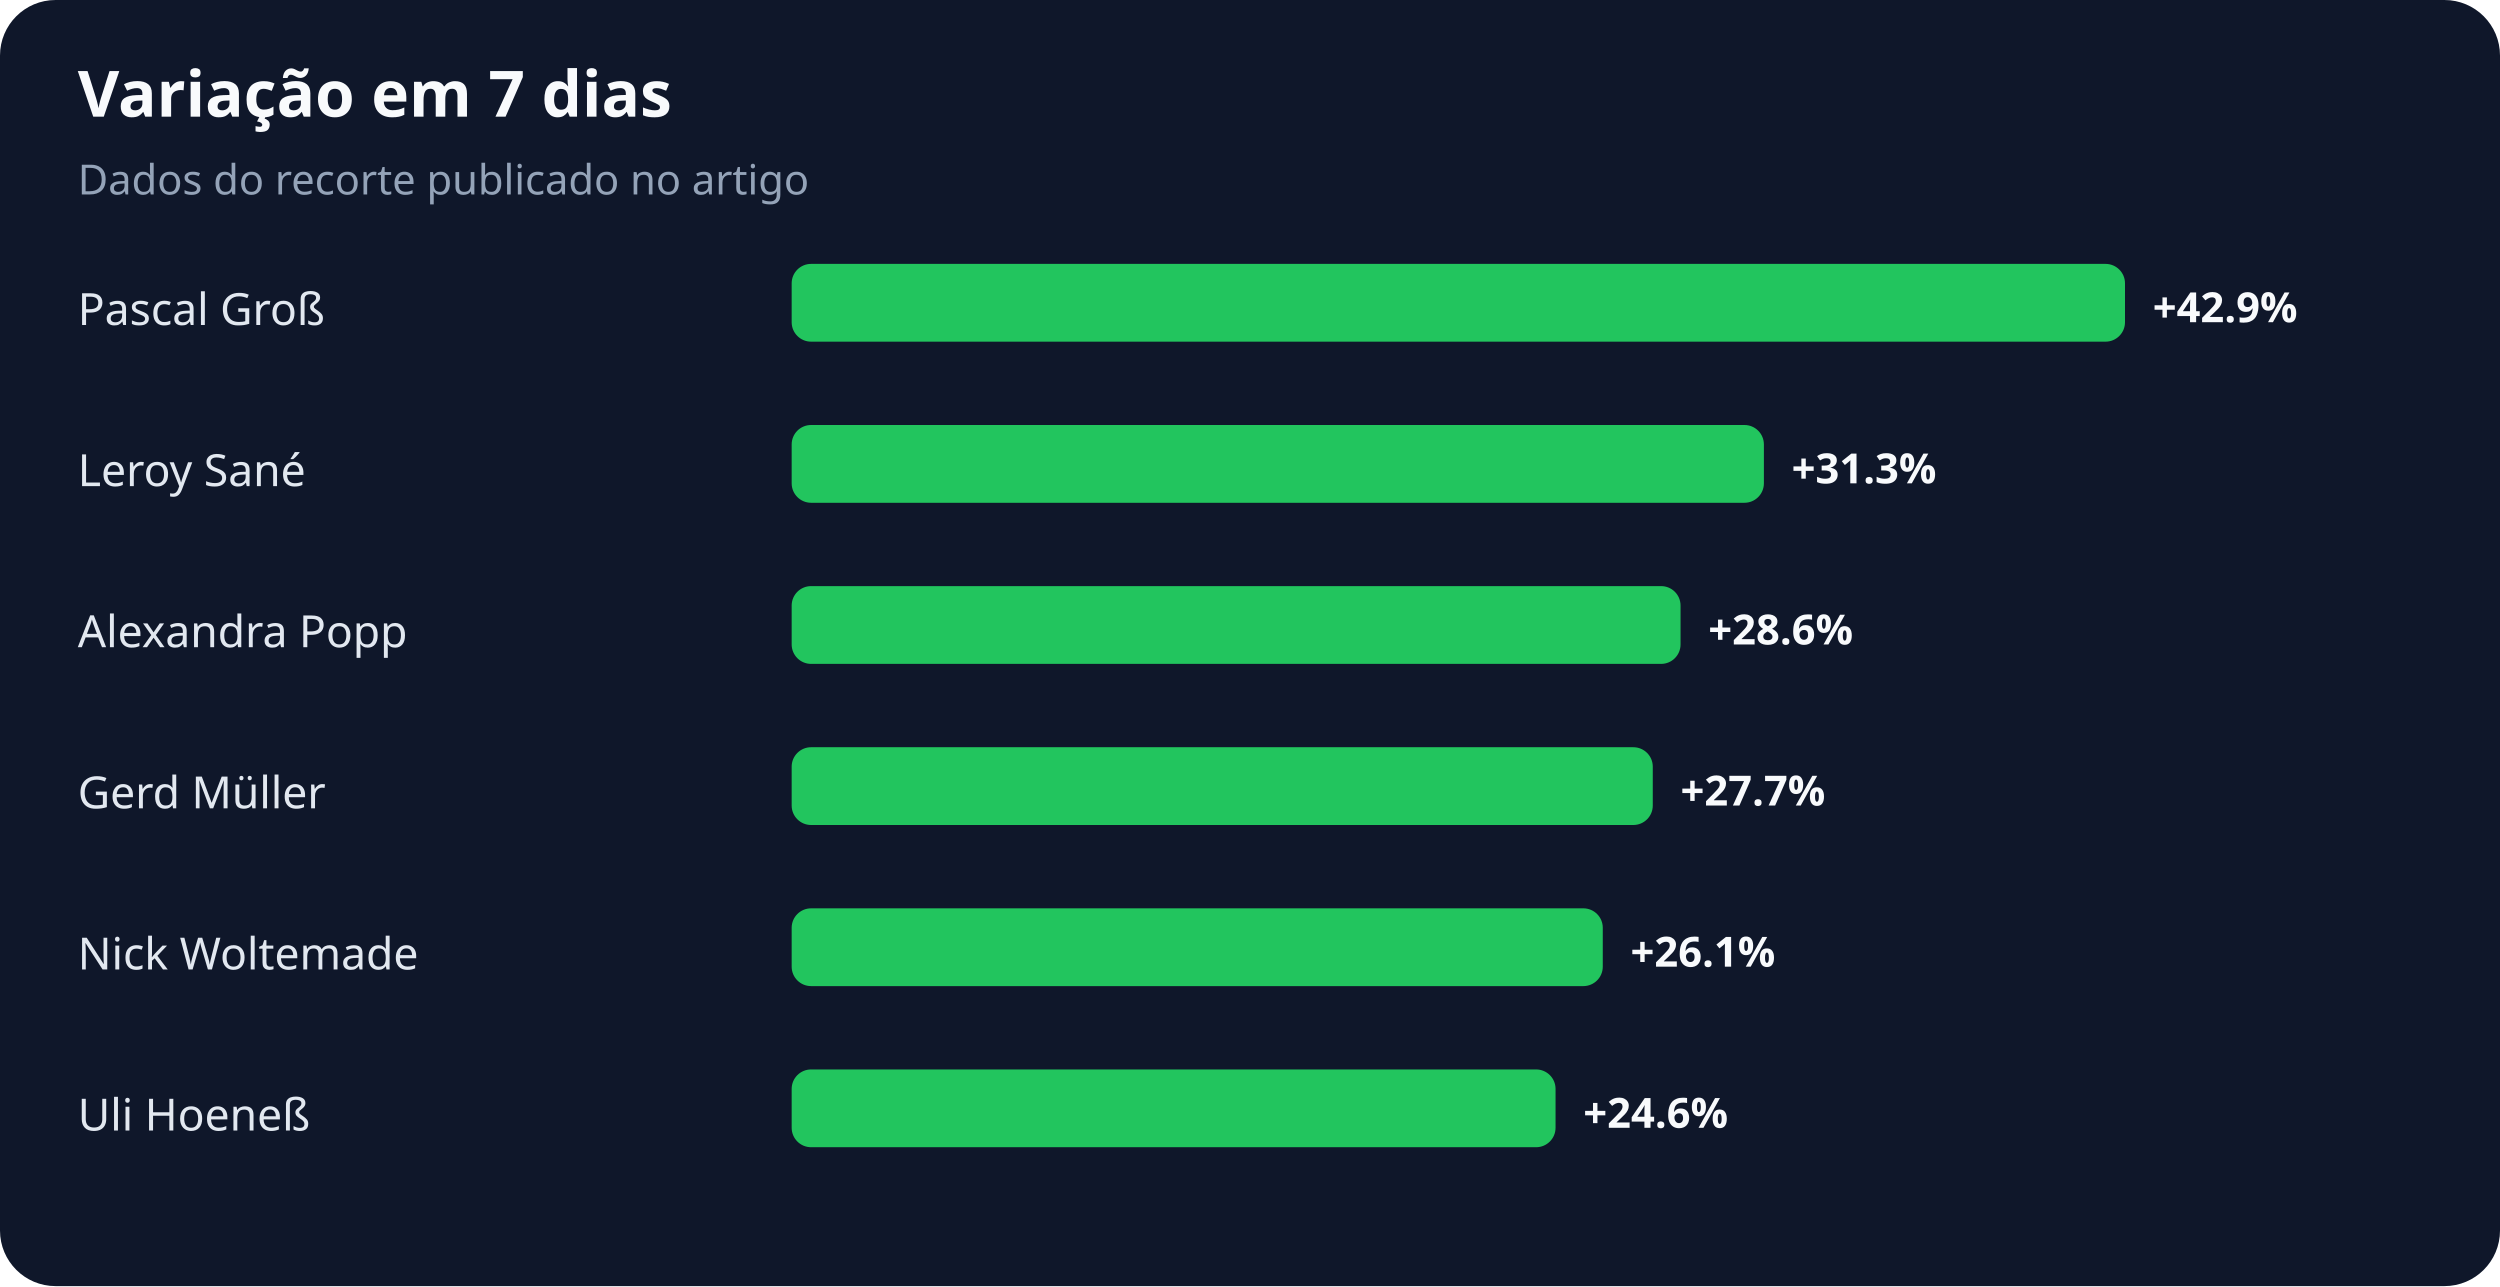
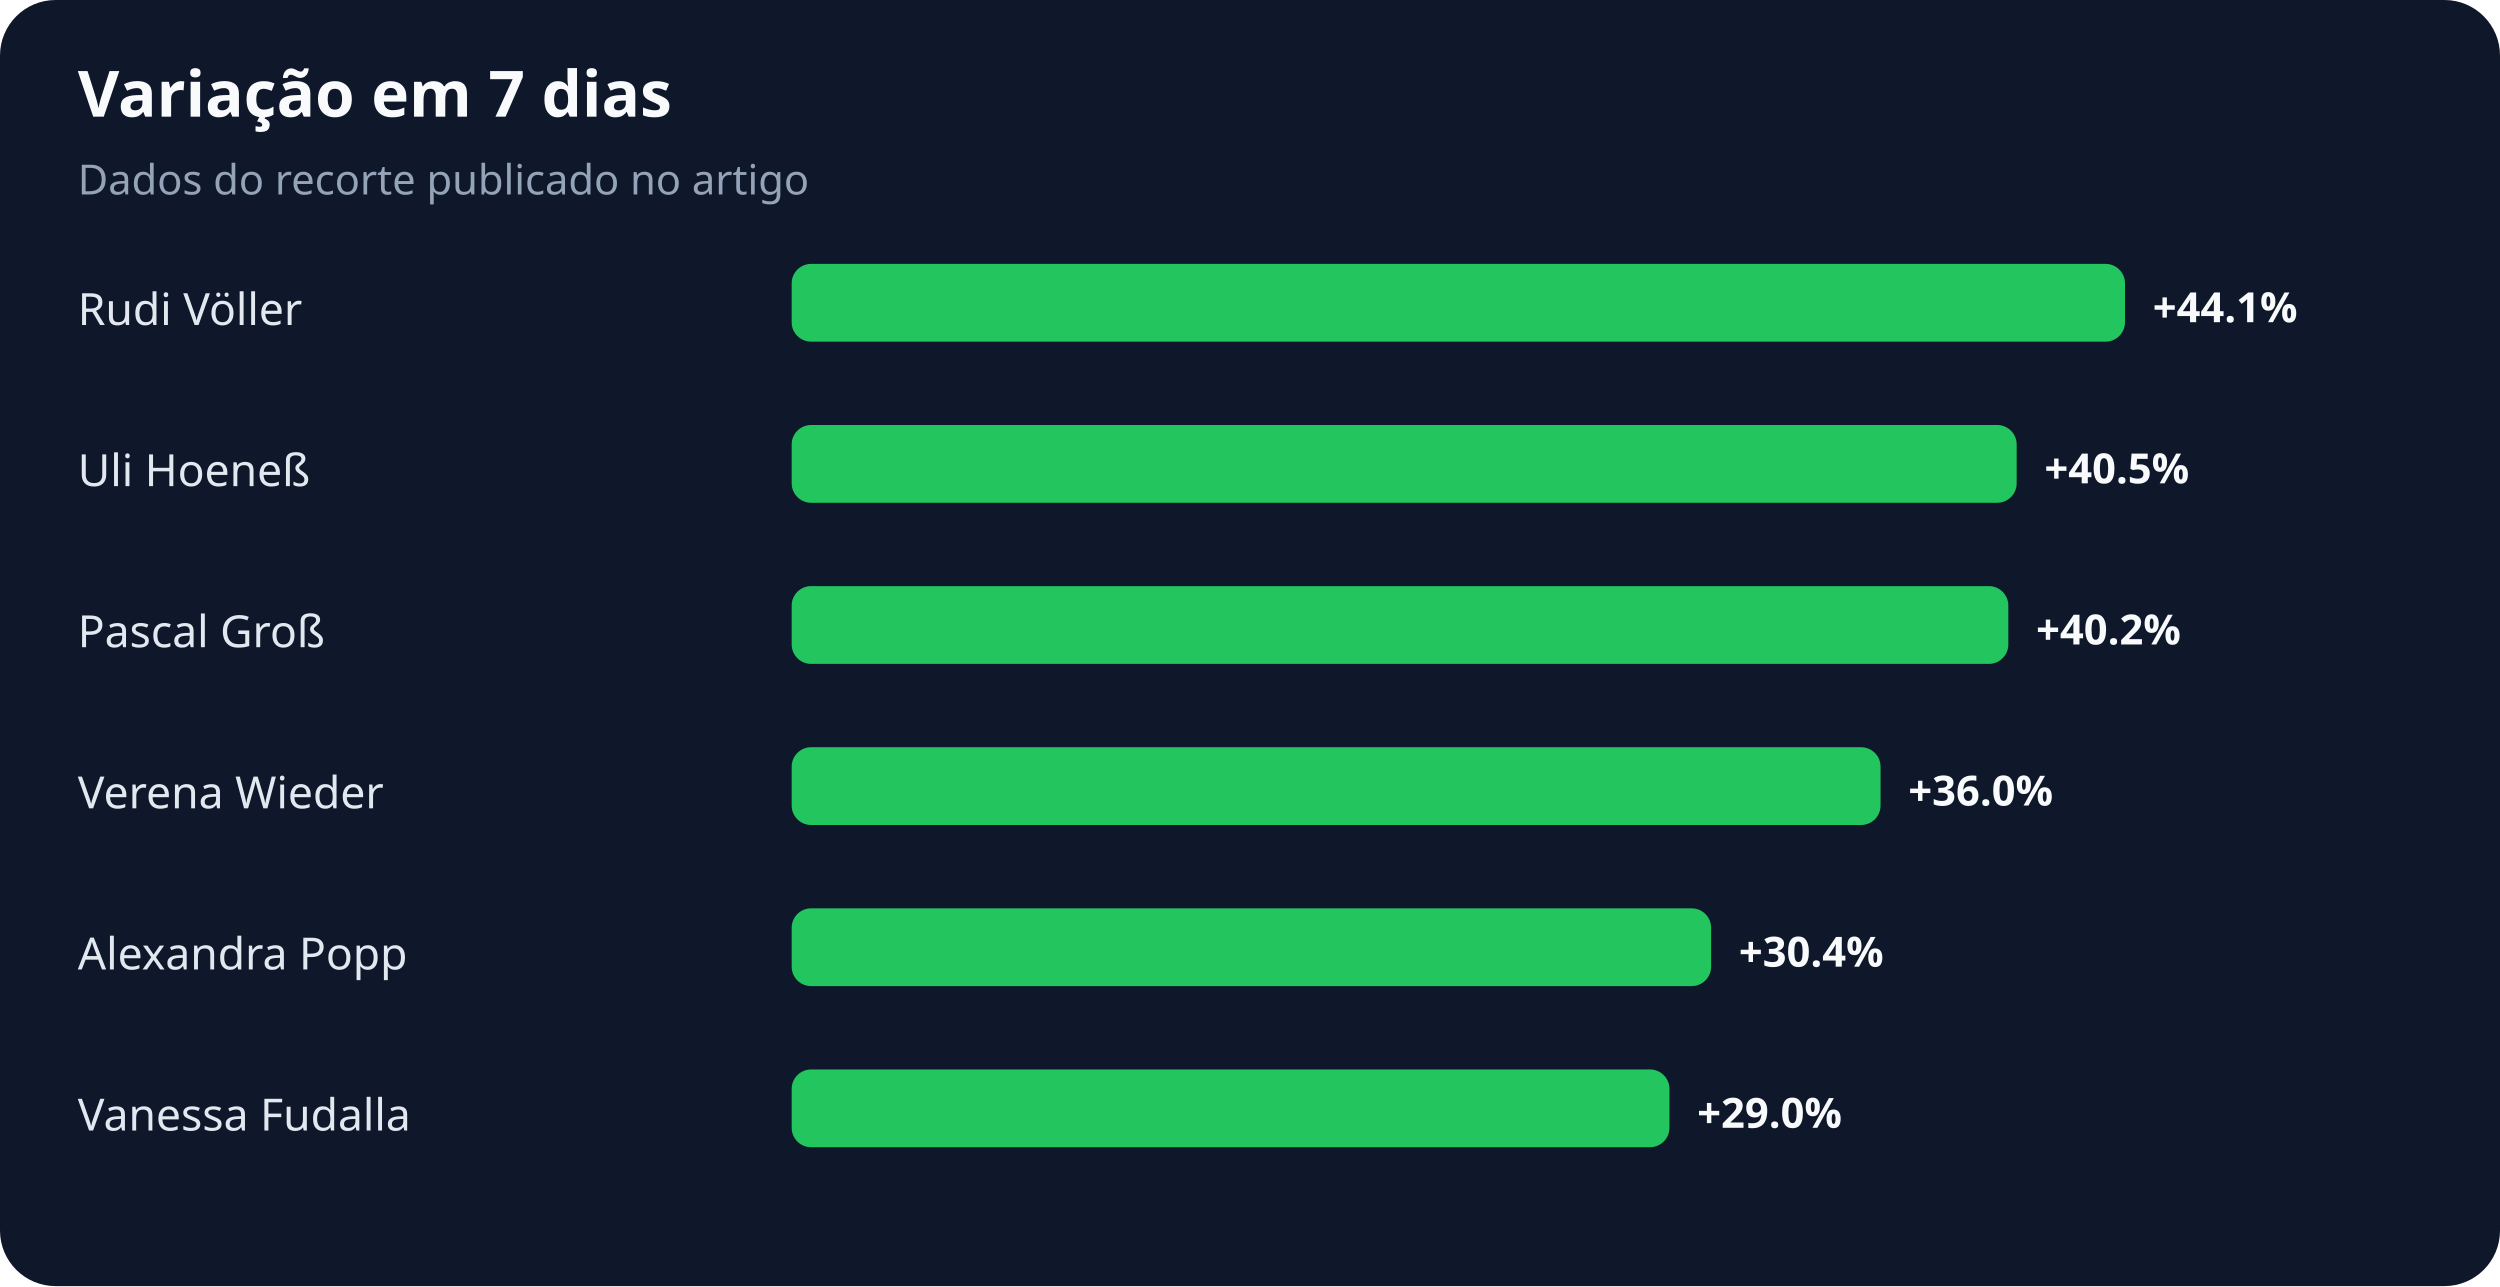
<svg xmlns="http://www.w3.org/2000/svg" width="900" height="463" viewBox="0 0 900 463" role="img" aria-labelledby="title desc">
  <rect width="100%" height="100%" rx="20" fill="#0f172a" />
  <text x="28" y="42" fill="#f8fafc" font-family="system-ui,sans-serif" font-size="23" font-weight="700">Variação em 7 dias</text>
  <text x="28" y="70" fill="#94a3b8" font-family="system-ui,sans-serif" font-size="15">Dados do recorte publicado no artigo</text>
-   <text x="28" y="117" fill="#e2e8f0" font-family="system-ui,sans-serif" font-size="16">Pascal Groß</text>
+   <text x="28" y="117" fill="#e2e8f0" font-family="system-ui,sans-serif" font-size="16">Rudi Völler</text>
  <rect x="285" y="95" width="480" height="28" rx="7" fill="#22c55e" />
-   <text x="775" y="116" fill="#f8fafc" font-family="system-ui,sans-serif" font-size="15" font-weight="700">+42.9%</text>
-   <text x="28" y="175" fill="#e2e8f0" font-family="system-ui,sans-serif" font-size="16">Leroy Sané</text>
-   <rect x="285" y="153" width="350" height="28" rx="7" fill="#22c55e" />
-   <text x="645" y="174" fill="#f8fafc" font-family="system-ui,sans-serif" font-size="15" font-weight="700">+31.3%</text>
-   <text x="28" y="233" fill="#e2e8f0" font-family="system-ui,sans-serif" font-size="16">Alexandra Popp</text>
-   <rect x="285" y="211" width="320" height="28" rx="7" fill="#22c55e" />
-   <text x="615" y="232" fill="#f8fafc" font-family="system-ui,sans-serif" font-size="15" font-weight="700">+28.6%</text>
-   <text x="28" y="291" fill="#e2e8f0" font-family="system-ui,sans-serif" font-size="16">Gerd Müller</text>
-   <rect x="285" y="269" width="310" height="28" rx="7" fill="#22c55e" />
-   <text x="605" y="290" fill="#f8fafc" font-family="system-ui,sans-serif" font-size="15" font-weight="700">+27.7%</text>
-   <text x="28" y="349" fill="#e2e8f0" font-family="system-ui,sans-serif" font-size="16">Nick Woltemade</text>
-   <rect x="285" y="327" width="292" height="28" rx="7" fill="#22c55e" />
-   <text x="587" y="348" fill="#f8fafc" font-family="system-ui,sans-serif" font-size="15" font-weight="700">+26.1%</text>
-   <text x="28" y="407" fill="#e2e8f0" font-family="system-ui,sans-serif" font-size="16">Uli Hoeneß</text>
-   <rect x="285" y="385" width="275" height="28" rx="7" fill="#22c55e" />
-   <text x="570" y="406" fill="#f8fafc" font-family="system-ui,sans-serif" font-size="15" font-weight="700">+24.6%</text>
+   <text x="775" y="116" fill="#f8fafc" font-family="system-ui,sans-serif" font-size="15" font-weight="700">+44.1%</text>
+   <text x="28" y="175" fill="#e2e8f0" font-family="system-ui,sans-serif" font-size="16">Uli Hoeneß</text>
+   <rect x="285" y="153" width="441" height="28" rx="7" fill="#22c55e" />
+   <text x="736" y="174" fill="#f8fafc" font-family="system-ui,sans-serif" font-size="15" font-weight="700">+40.5%</text>
+   <text x="28" y="233" fill="#e2e8f0" font-family="system-ui,sans-serif" font-size="16">Pascal Groß</text>
+   <rect x="285" y="211" width="438" height="28" rx="7" fill="#22c55e" />
+   <text x="733" y="232" fill="#f8fafc" font-family="system-ui,sans-serif" font-size="15" font-weight="700">+40.2%</text>
+   <text x="28" y="291" fill="#e2e8f0" font-family="system-ui,sans-serif" font-size="16">Verena Wieder</text>
+   <rect x="285" y="269" width="392" height="28" rx="7" fill="#22c55e" />
+   <text x="687" y="290" fill="#f8fafc" font-family="system-ui,sans-serif" font-size="15" font-weight="700">+36.0%</text>
+   <text x="28" y="349" fill="#e2e8f0" font-family="system-ui,sans-serif" font-size="16">Alexandra Popp</text>
+   <rect x="285" y="327" width="331" height="28" rx="7" fill="#22c55e" />
+   <text x="626" y="348" fill="#f8fafc" font-family="system-ui,sans-serif" font-size="15" font-weight="700">+30.4%</text>
+   <text x="28" y="407" fill="#e2e8f0" font-family="system-ui,sans-serif" font-size="16">Vanessa Fudalla</text>
+   <rect x="285" y="385" width="316" height="28" rx="7" fill="#22c55e" />
+   <text x="611" y="406" fill="#f8fafc" font-family="system-ui,sans-serif" font-size="15" font-weight="700">+29.0%</text>
</svg>
